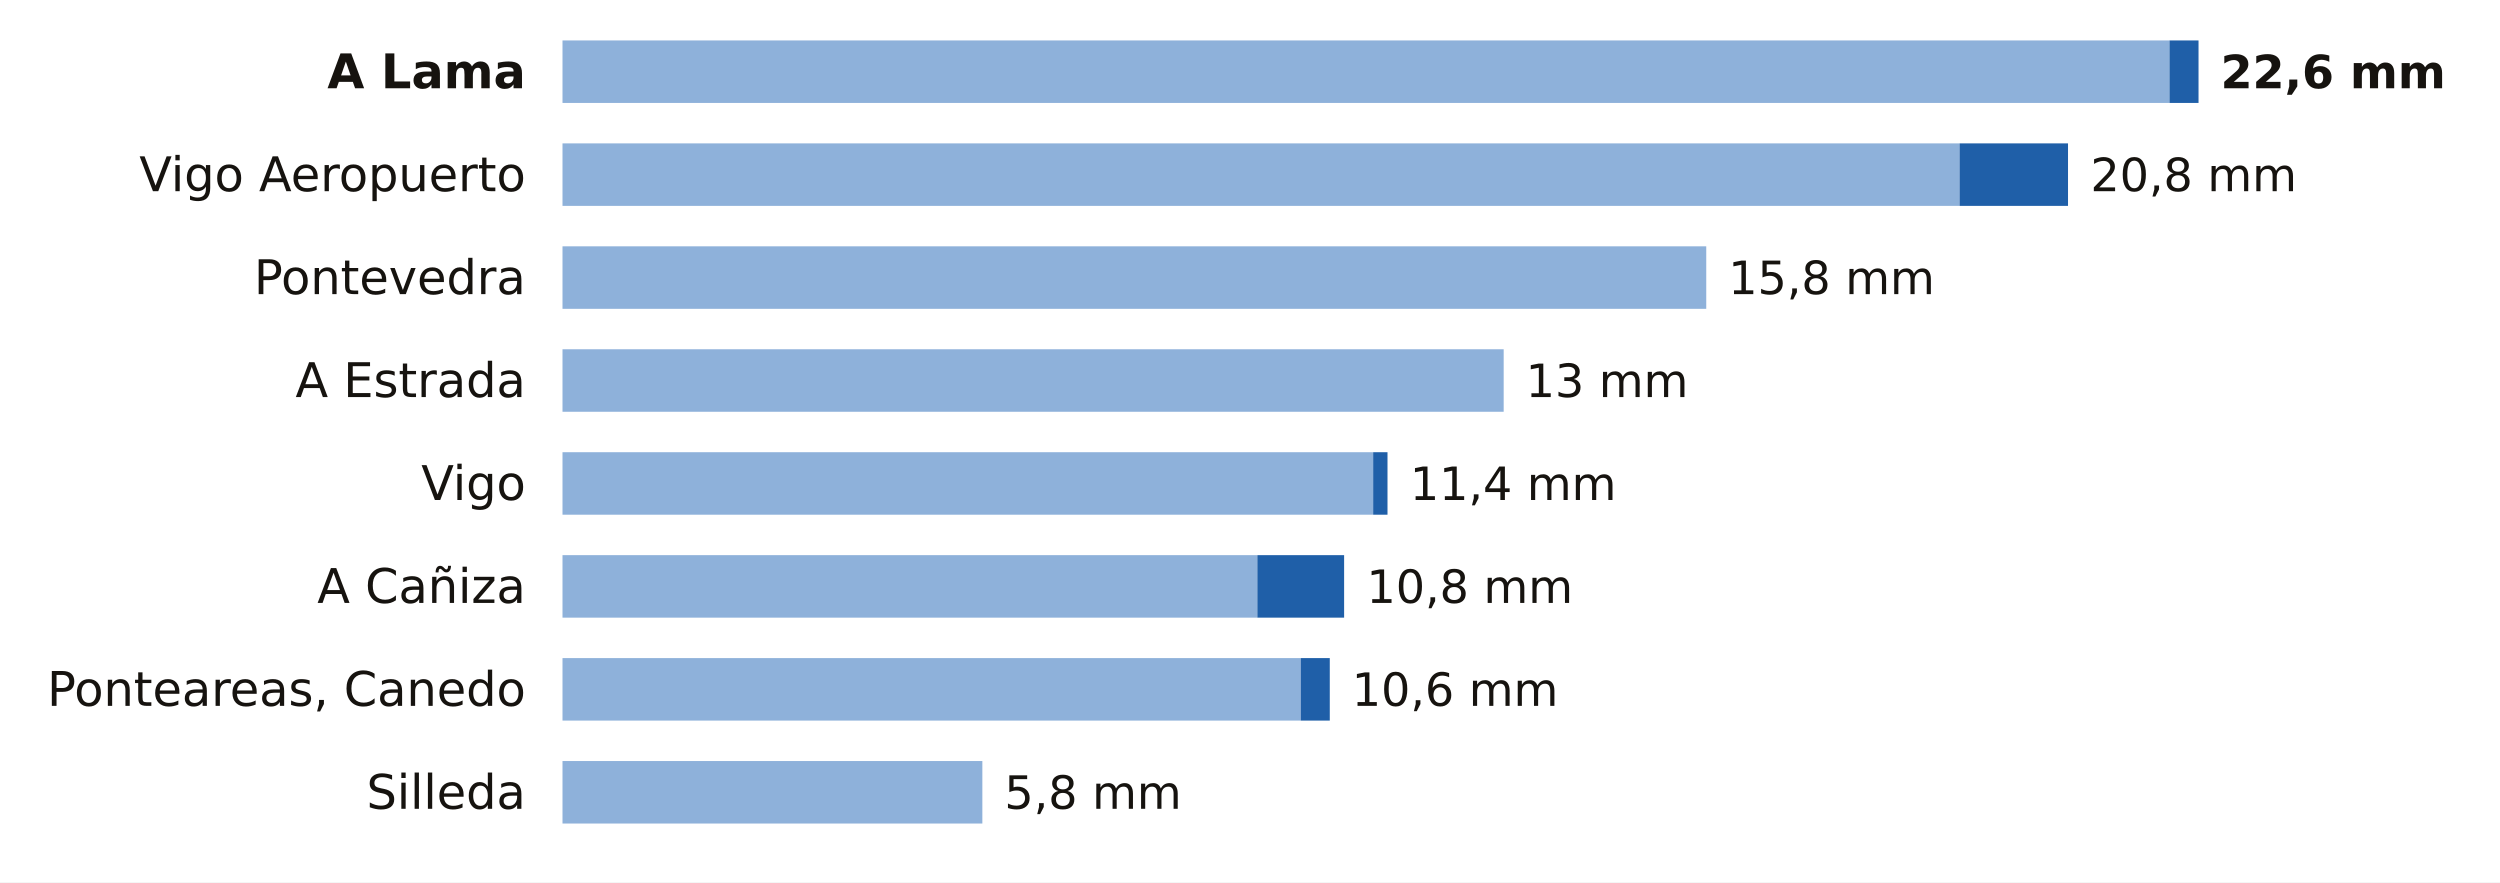
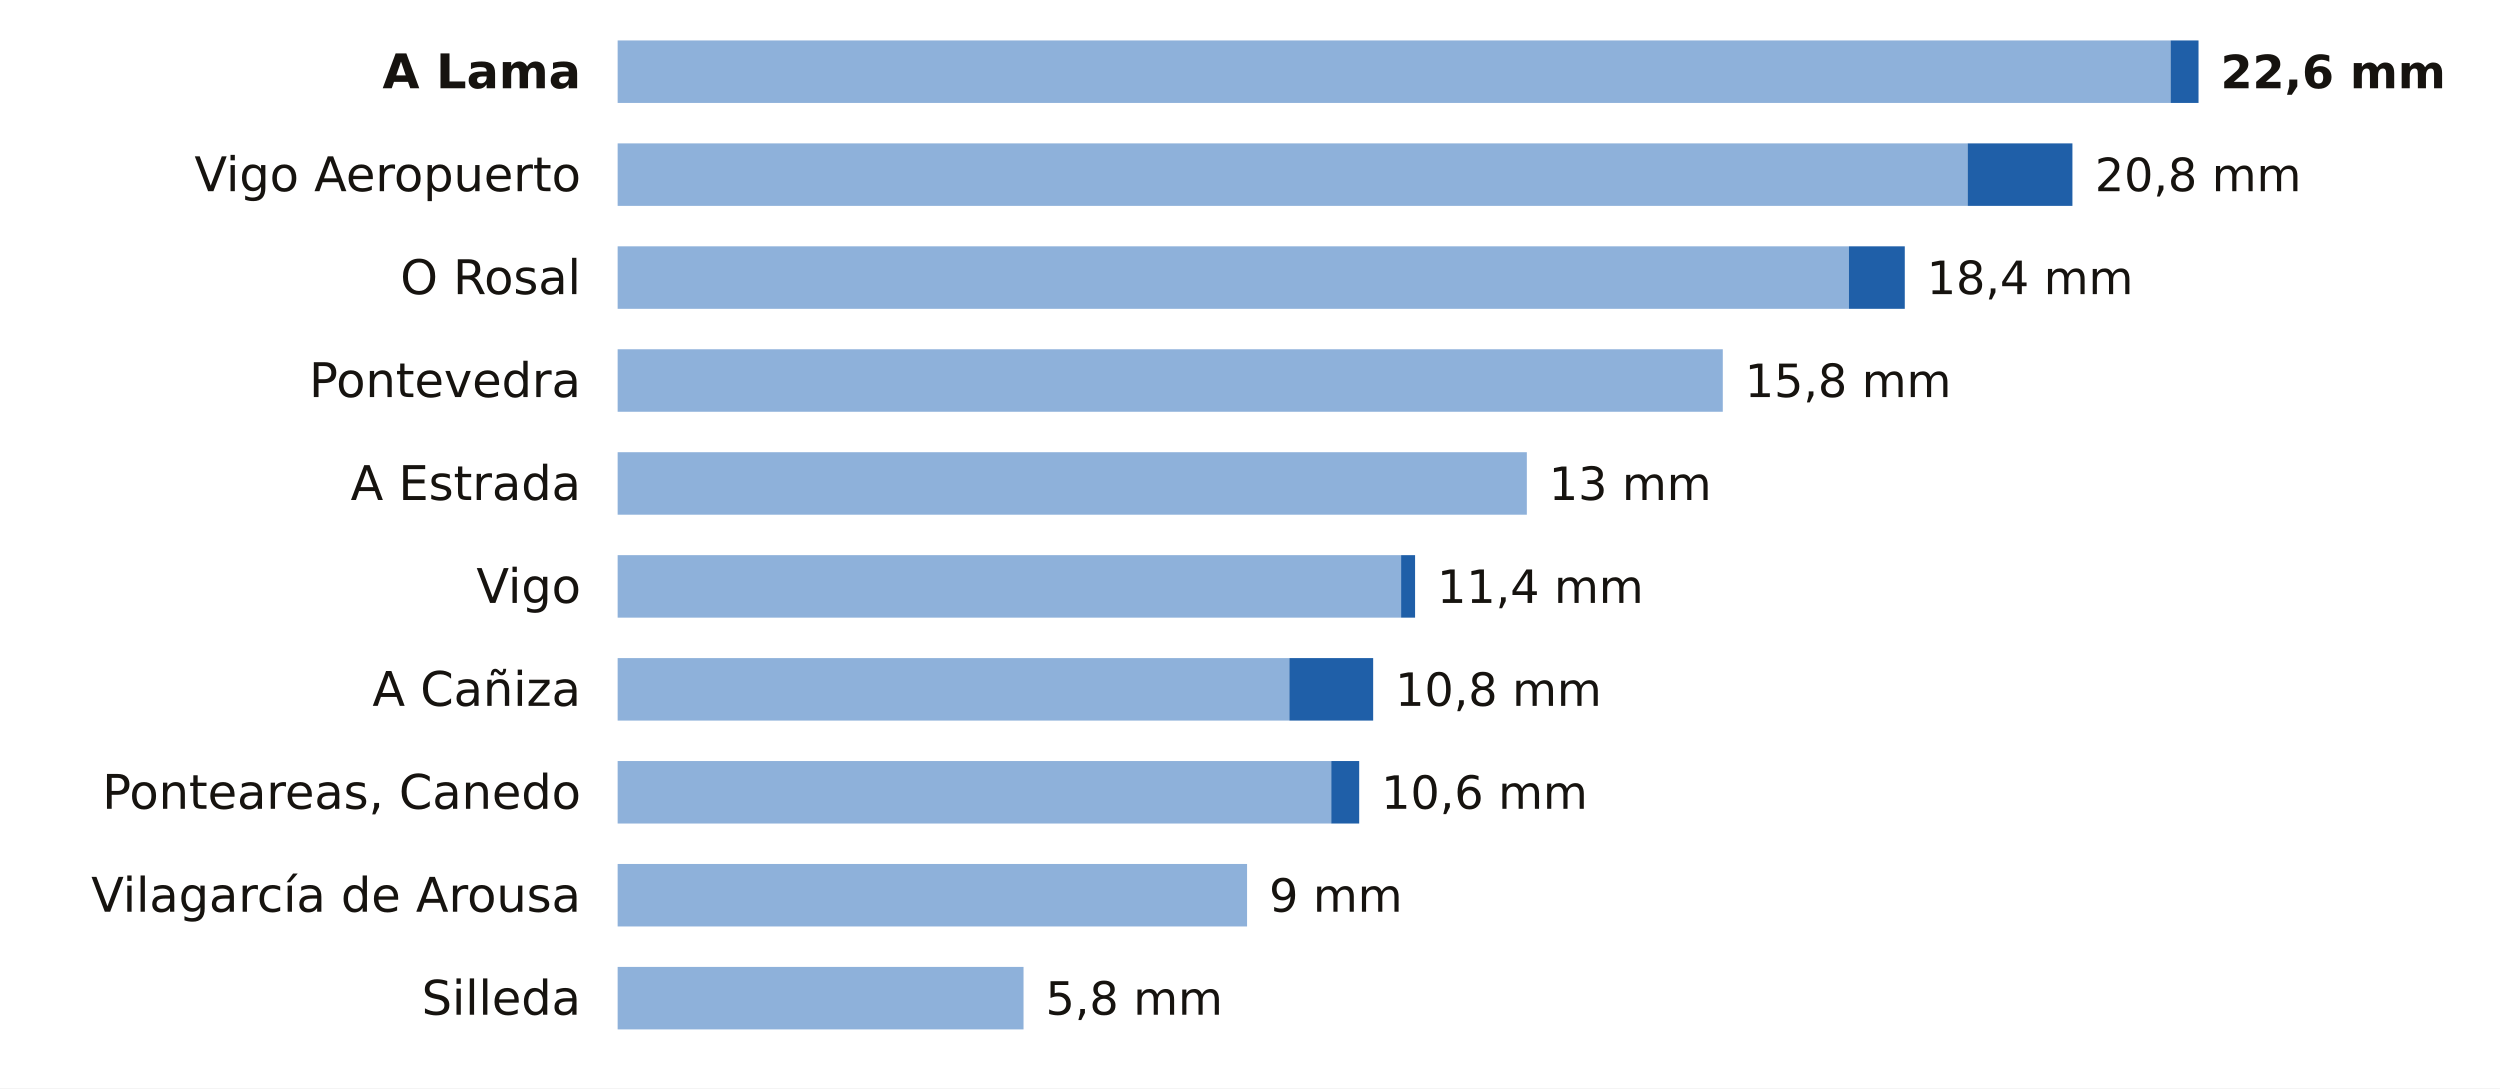
- <svg xmlns="http://www.w3.org/2000/svg" viewBox="0 0 680 240" width="680" height="240" role="img" aria-label="La lluvia de los últimos 7 días en las estaciones de AEMET de Pontevedra">
-   <rect width="680" height="240" fill="#FFFFFF" />
-   <text x="143.0" y="24.0" font-size="13" fill="#16130F" text-anchor="end" font-weight="600" font-family="Public Sans, DejaVu Sans, Arial, sans-serif">A Lama</text>
-   <rect x="153" y="11" width="437.1" height="17" fill="#8EB1DA" />
-   <rect x="590.1" y="11" width="7.9" height="17" fill="#1F5FA8" />
+ <svg xmlns="http://www.w3.org/2000/svg" viewBox="0 0 680 296" width="680" height="296" role="img" aria-label="La lluvia de los últimos 7 días en las estaciones de AEMET de Pontevedra">
+   <rect width="680" height="296" fill="#FFFFFF" />
+   <text x="158.0" y="24.0" font-size="13" fill="#16130F" text-anchor="end" font-weight="600" font-family="Public Sans, DejaVu Sans, Arial, sans-serif">A Lama</text>
+   <rect x="168" y="11" width="422.4" height="17" fill="#8EB1DA" />
+   <rect x="590.4" y="11" width="7.6" height="17" fill="#1F5FA8" />
  <text x="604.0" y="24.0" font-size="12.5" fill="#16130F" text-anchor="start" font-weight="700" font-family="Public Sans, DejaVu Sans, Arial, sans-serif">22,6 mm</text>
-   <text x="143.0" y="52.0" font-size="13" fill="#16130F" text-anchor="end" font-weight="400" font-family="Public Sans, DejaVu Sans, Arial, sans-serif">Vigo Aeropuerto</text>
-   <rect x="153" y="39" width="380.0" height="17" fill="#8EB1DA" />
-   <rect x="533.0" y="39" width="29.5" height="17" fill="#1F5FA8" />
-   <text x="568.6" y="52.0" font-size="12.5" fill="#16130F" text-anchor="start" font-weight="500" font-family="Public Sans, DejaVu Sans, Arial, sans-serif">20,8 mm</text>
-   <text x="143.0" y="80.0" font-size="13" fill="#16130F" text-anchor="end" font-weight="400" font-family="Public Sans, DejaVu Sans, Arial, sans-serif">Pontevedra</text>
-   <rect x="153" y="67" width="311.1" height="17" fill="#8EB1DA" />
-   <text x="470.1" y="80.0" font-size="12.5" fill="#16130F" text-anchor="start" font-weight="500" font-family="Public Sans, DejaVu Sans, Arial, sans-serif">15,8 mm</text>
-   <text x="143.0" y="108.0" font-size="13" fill="#16130F" text-anchor="end" font-weight="400" font-family="Public Sans, DejaVu Sans, Arial, sans-serif">A Estrada</text>
-   <rect x="153" y="95" width="256.0" height="17" fill="#8EB1DA" />
-   <text x="415.0" y="108.0" font-size="12.5" fill="#16130F" text-anchor="start" font-weight="500" font-family="Public Sans, DejaVu Sans, Arial, sans-serif">13 mm</text>
-   <text x="143.0" y="136.0" font-size="13" fill="#16130F" text-anchor="end" font-weight="400" font-family="Public Sans, DejaVu Sans, Arial, sans-serif">Vigo</text>
-   <rect x="153" y="123" width="220.5" height="17" fill="#8EB1DA" />
-   <rect x="373.5" y="123" width="3.9" height="17" fill="#1F5FA8" />
-   <text x="383.5" y="136.0" font-size="12.5" fill="#16130F" text-anchor="start" font-weight="500" font-family="Public Sans, DejaVu Sans, Arial, sans-serif">11,4 mm</text>
-   <text x="143.0" y="164.0" font-size="13" fill="#16130F" text-anchor="end" font-weight="400" font-family="Public Sans, DejaVu Sans, Arial, sans-serif">A Cañiza</text>
-   <rect x="153" y="151" width="189.0" height="17" fill="#8EB1DA" />
-   <rect x="342.0" y="151" width="23.6" height="17" fill="#1F5FA8" />
-   <text x="371.7" y="164.0" font-size="12.5" fill="#16130F" text-anchor="start" font-weight="500" font-family="Public Sans, DejaVu Sans, Arial, sans-serif">10,8 mm</text>
-   <text x="143.0" y="192.0" font-size="13" fill="#16130F" text-anchor="end" font-weight="400" font-family="Public Sans, DejaVu Sans, Arial, sans-serif">Ponteareas, Canedo</text>
-   <rect x="153" y="179" width="200.8" height="17" fill="#8EB1DA" />
-   <rect x="353.8" y="179" width="7.9" height="17" fill="#1F5FA8" />
-   <text x="367.7" y="192.0" font-size="12.5" fill="#16130F" text-anchor="start" font-weight="500" font-family="Public Sans, DejaVu Sans, Arial, sans-serif">10,6 mm</text>
-   <text x="143.0" y="220.0" font-size="13" fill="#16130F" text-anchor="end" font-weight="400" font-family="Public Sans, DejaVu Sans, Arial, sans-serif">Silleda</text>
-   <rect x="153" y="207" width="114.2" height="17" fill="#8EB1DA" />
-   <text x="273.2" y="220.0" font-size="12.5" fill="#16130F" text-anchor="start" font-weight="500" font-family="Public Sans, DejaVu Sans, Arial, sans-serif">5,8 mm</text>
+   <text x="158.0" y="52.0" font-size="13" fill="#16130F" text-anchor="end" font-weight="400" font-family="Public Sans, DejaVu Sans, Arial, sans-serif">Vigo Aeropuerto</text>
+   <rect x="168" y="39" width="367.2" height="17" fill="#8EB1DA" />
+   <rect x="535.2" y="39" width="28.5" height="17" fill="#1F5FA8" />
+   <text x="569.8" y="52.0" font-size="12.5" fill="#16130F" text-anchor="start" font-weight="500" font-family="Public Sans, DejaVu Sans, Arial, sans-serif">20,8 mm</text>
+   <text x="158.0" y="80.0" font-size="13" fill="#16130F" text-anchor="end" font-weight="400" font-family="Public Sans, DejaVu Sans, Arial, sans-serif">O Rosal</text>
+   <rect x="168" y="67" width="334.9" height="17" fill="#8EB1DA" />
+   <rect x="502.9" y="67" width="15.2" height="17" fill="#1F5FA8" />
+   <text x="524.1" y="80.0" font-size="12.5" fill="#16130F" text-anchor="start" font-weight="500" font-family="Public Sans, DejaVu Sans, Arial, sans-serif">18,4 mm</text>
+   <text x="158.0" y="108.0" font-size="13" fill="#16130F" text-anchor="end" font-weight="400" font-family="Public Sans, DejaVu Sans, Arial, sans-serif">Pontevedra</text>
+   <rect x="168" y="95" width="300.6" height="17" fill="#8EB1DA" />
+   <text x="474.6" y="108.0" font-size="12.5" fill="#16130F" text-anchor="start" font-weight="500" font-family="Public Sans, DejaVu Sans, Arial, sans-serif">15,8 mm</text>
+   <text x="158.0" y="136.0" font-size="13" fill="#16130F" text-anchor="end" font-weight="400" font-family="Public Sans, DejaVu Sans, Arial, sans-serif">A Estrada</text>
+   <rect x="168" y="123" width="247.3" height="17" fill="#8EB1DA" />
+   <text x="421.3" y="136.0" font-size="12.5" fill="#16130F" text-anchor="start" font-weight="500" font-family="Public Sans, DejaVu Sans, Arial, sans-serif">13 mm</text>
+   <text x="158.0" y="164.0" font-size="13" fill="#16130F" text-anchor="end" font-weight="400" font-family="Public Sans, DejaVu Sans, Arial, sans-serif">Vigo</text>
+   <rect x="168" y="151" width="213.1" height="17" fill="#8EB1DA" />
+   <rect x="381.1" y="151" width="3.8" height="17" fill="#1F5FA8" />
+   <text x="390.9" y="164.0" font-size="12.5" fill="#16130F" text-anchor="start" font-weight="500" font-family="Public Sans, DejaVu Sans, Arial, sans-serif">11,4 mm</text>
+   <text x="158.0" y="192.0" font-size="13" fill="#16130F" text-anchor="end" font-weight="400" font-family="Public Sans, DejaVu Sans, Arial, sans-serif">A Cañiza</text>
+   <rect x="168" y="179" width="182.7" height="17" fill="#8EB1DA" />
+   <rect x="350.7" y="179" width="22.8" height="17" fill="#1F5FA8" />
+   <text x="379.5" y="192.0" font-size="12.5" fill="#16130F" text-anchor="start" font-weight="500" font-family="Public Sans, DejaVu Sans, Arial, sans-serif">10,8 mm</text>
+   <text x="158.0" y="220.0" font-size="13" fill="#16130F" text-anchor="end" font-weight="400" font-family="Public Sans, DejaVu Sans, Arial, sans-serif">Ponteareas, Canedo</text>
+   <rect x="168" y="207" width="194.1" height="17" fill="#8EB1DA" />
+   <rect x="362.1" y="207" width="7.6" height="17" fill="#1F5FA8" />
+   <text x="375.7" y="220.0" font-size="12.5" fill="#16130F" text-anchor="start" font-weight="500" font-family="Public Sans, DejaVu Sans, Arial, sans-serif">10,6 mm</text>
+   <text x="158.0" y="248.0" font-size="13" fill="#16130F" text-anchor="end" font-weight="400" font-family="Public Sans, DejaVu Sans, Arial, sans-serif">Vilagarcía de Arousa</text>
+   <rect x="168" y="235" width="171.2" height="17" fill="#8EB1DA" />
+   <text x="345.2" y="248.0" font-size="12.5" fill="#16130F" text-anchor="start" font-weight="500" font-family="Public Sans, DejaVu Sans, Arial, sans-serif">9 mm</text>
+   <text x="158.0" y="276.0" font-size="13" fill="#16130F" text-anchor="end" font-weight="400" font-family="Public Sans, DejaVu Sans, Arial, sans-serif">Silleda</text>
+   <rect x="168" y="263" width="110.4" height="17" fill="#8EB1DA" />
+   <text x="284.4" y="276.0" font-size="12.5" fill="#16130F" text-anchor="start" font-weight="500" font-family="Public Sans, DejaVu Sans, Arial, sans-serif">5,8 mm</text>
</svg>
